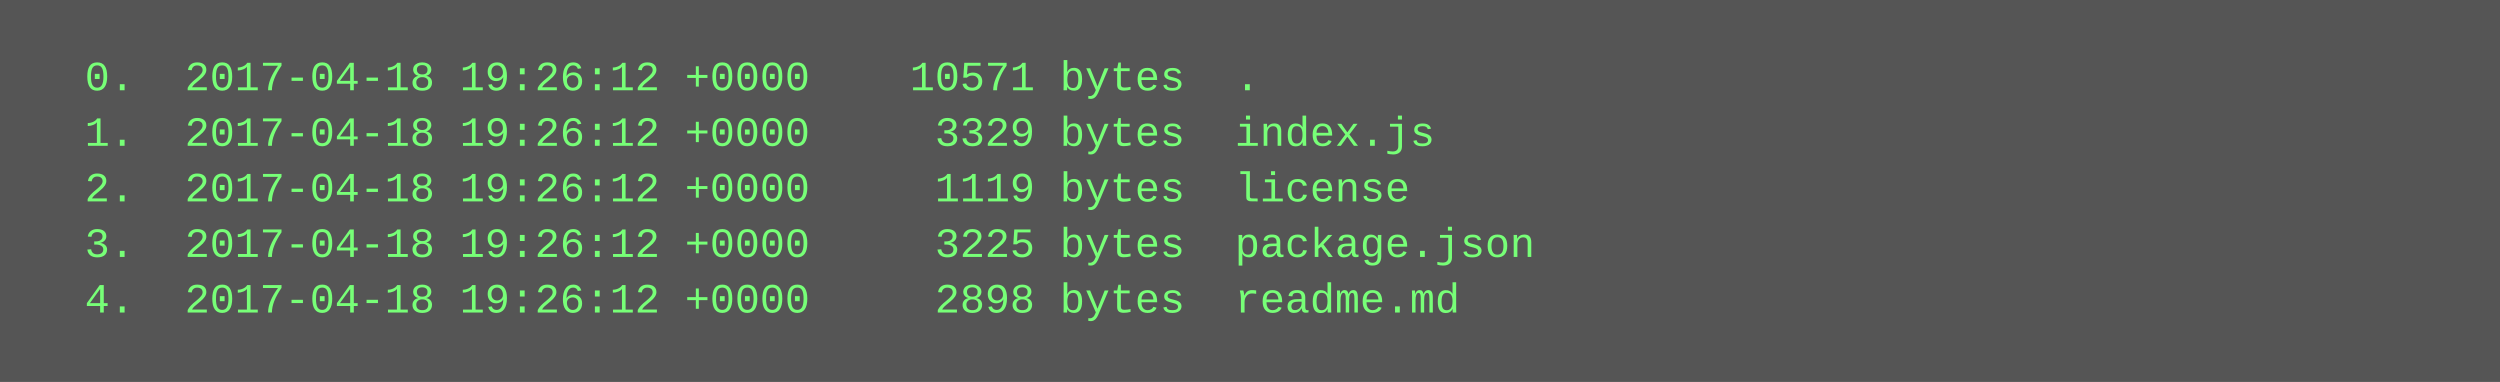
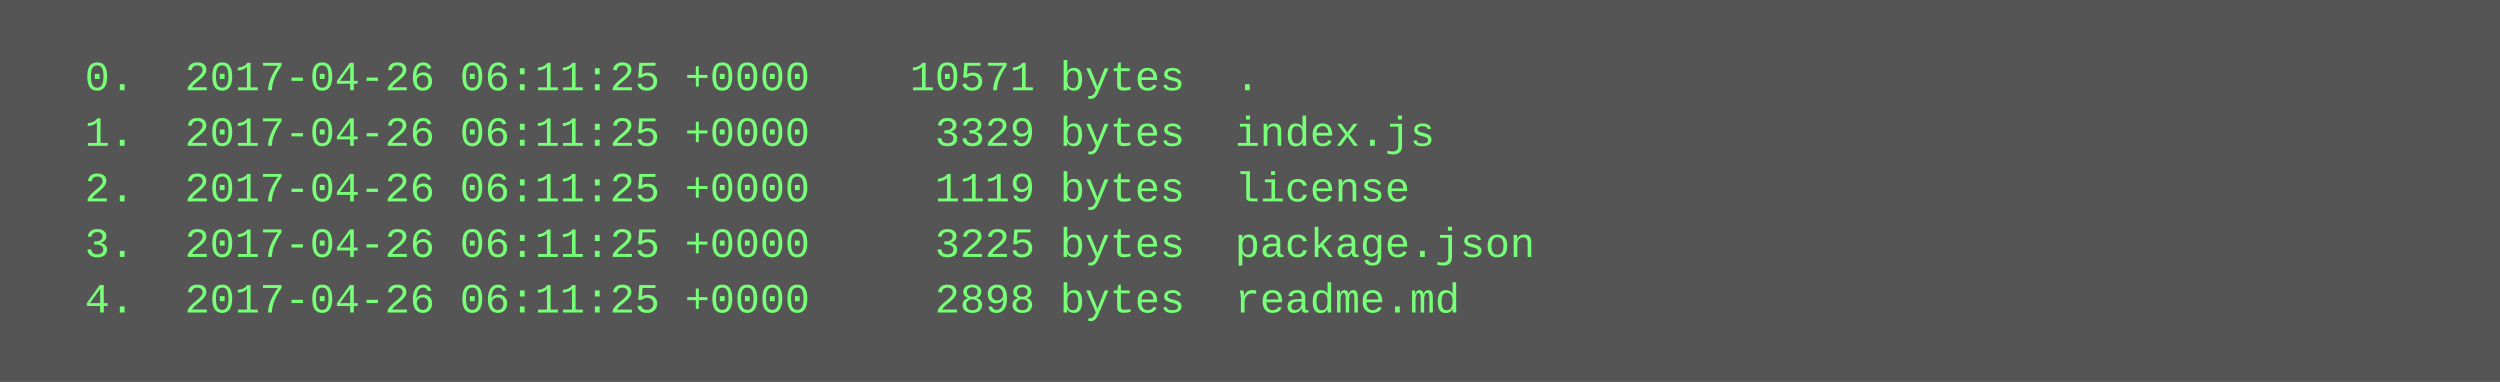
<svg xmlns="http://www.w3.org/2000/svg" height="110" width="720">
  <rect height="110" fill="#555" width="720" />
  <text fill="#7f7" font-family="Courier New" font-size="12" xml:space="preserve">
-     <tspan x="10" y="26">  0.  2017-04-18 19:26:12 +0000    10571 bytes  .</tspan>
-     <tspan x="10" y="42">  1.  2017-04-18 19:26:12 +0000     3329 bytes  index.js</tspan>
-     <tspan x="10" y="58">  2.  2017-04-18 19:26:12 +0000     1119 bytes  license</tspan>
-     <tspan x="10" y="74">  3.  2017-04-18 19:26:12 +0000     3225 bytes  package.json</tspan>
-     <tspan x="10" y="90">  4.  2017-04-18 19:26:12 +0000     2898 bytes  readme.md</tspan>
+     <tspan x="10" y="26">  0.  2017-04-26 06:11:25 +0000    10571 bytes  .</tspan>
+     <tspan x="10" y="42">  1.  2017-04-26 06:11:25 +0000     3329 bytes  index.js</tspan>
+     <tspan x="10" y="58">  2.  2017-04-26 06:11:25 +0000     1119 bytes  license</tspan>
+     <tspan x="10" y="74">  3.  2017-04-26 06:11:25 +0000     3225 bytes  package.json</tspan>
+     <tspan x="10" y="90">  4.  2017-04-26 06:11:25 +0000     2898 bytes  readme.md</tspan>
  </text>
</svg>
